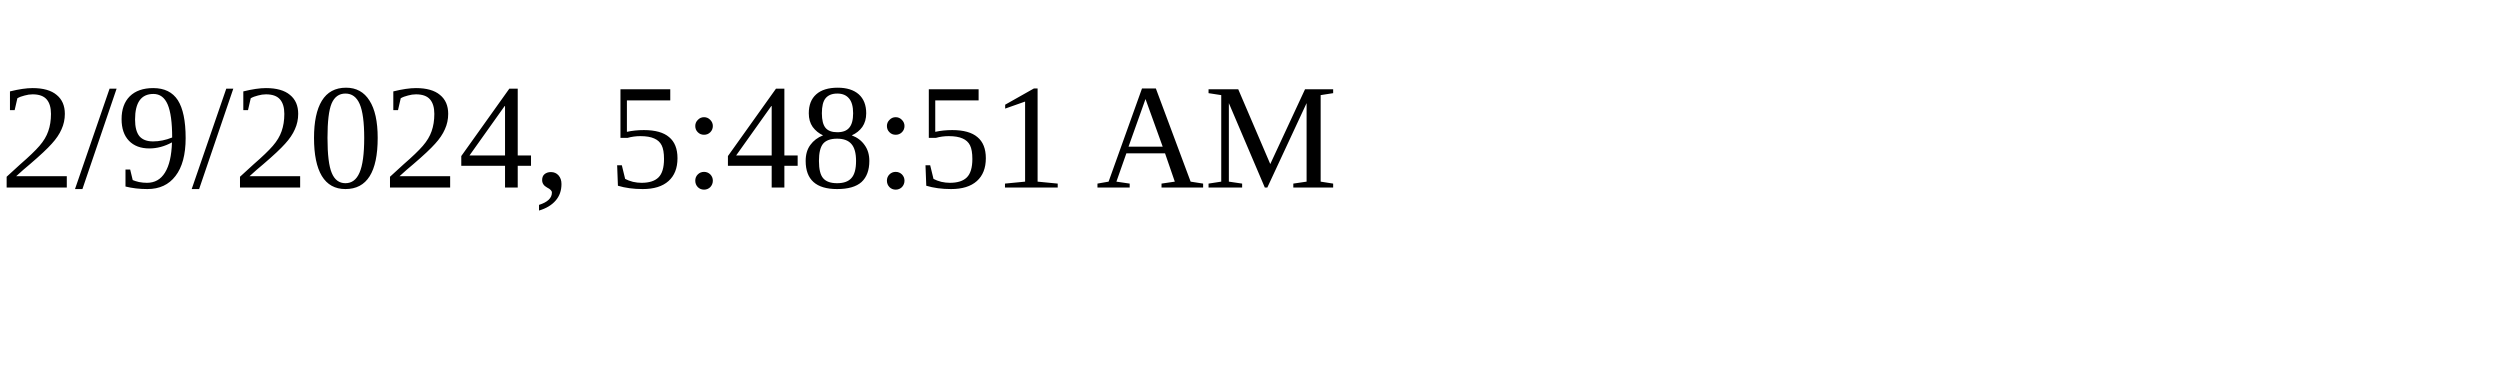
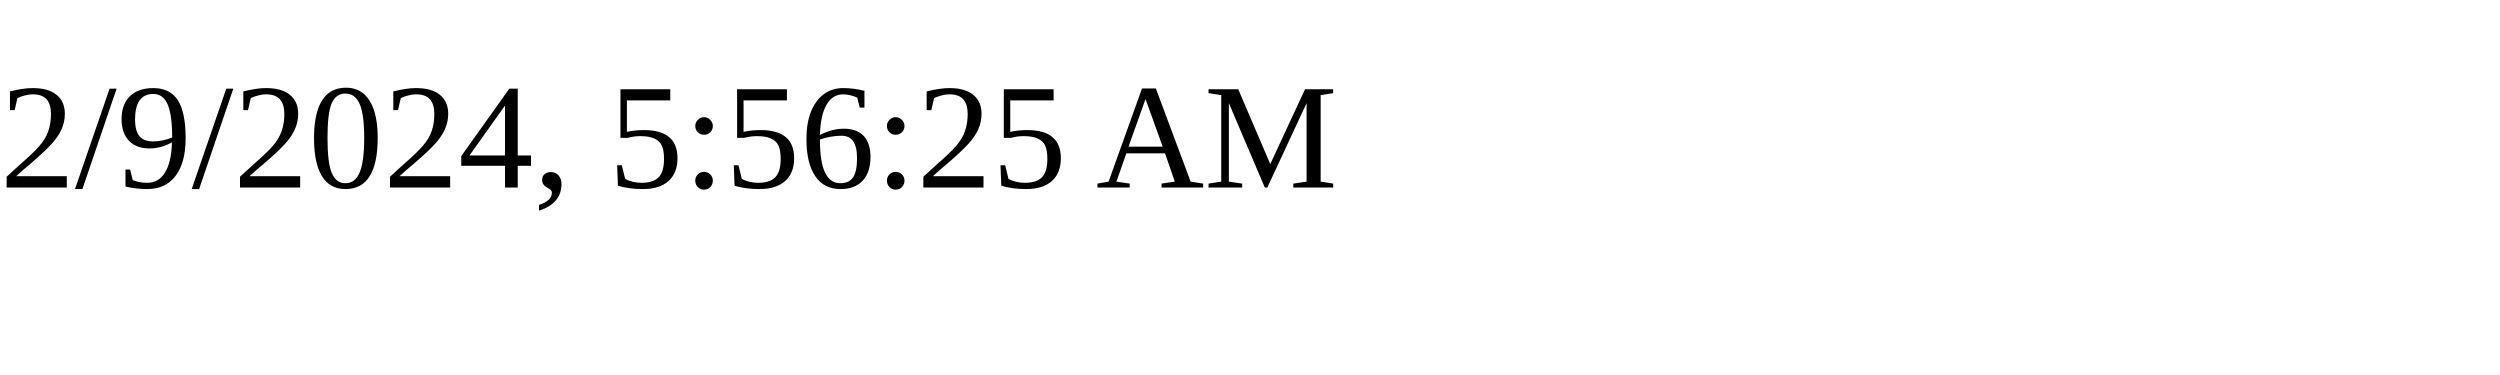
<svg xmlns="http://www.w3.org/2000/svg" height="30" width="200">
-   <text x="0" y="15">2/9/2024, 5:48:51 AM</text>
+   <text x="0" y="15">2/9/2024, 5:56:25 AM</text>
</svg>
